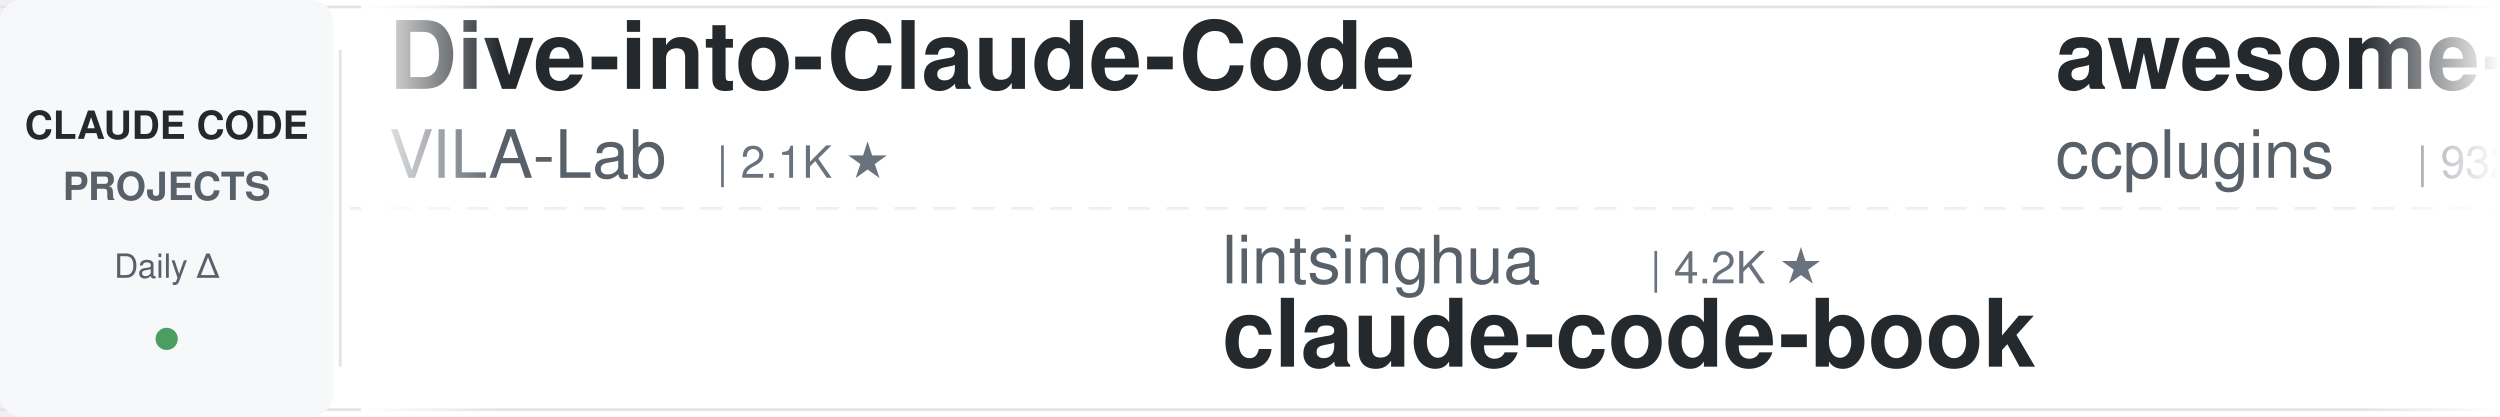
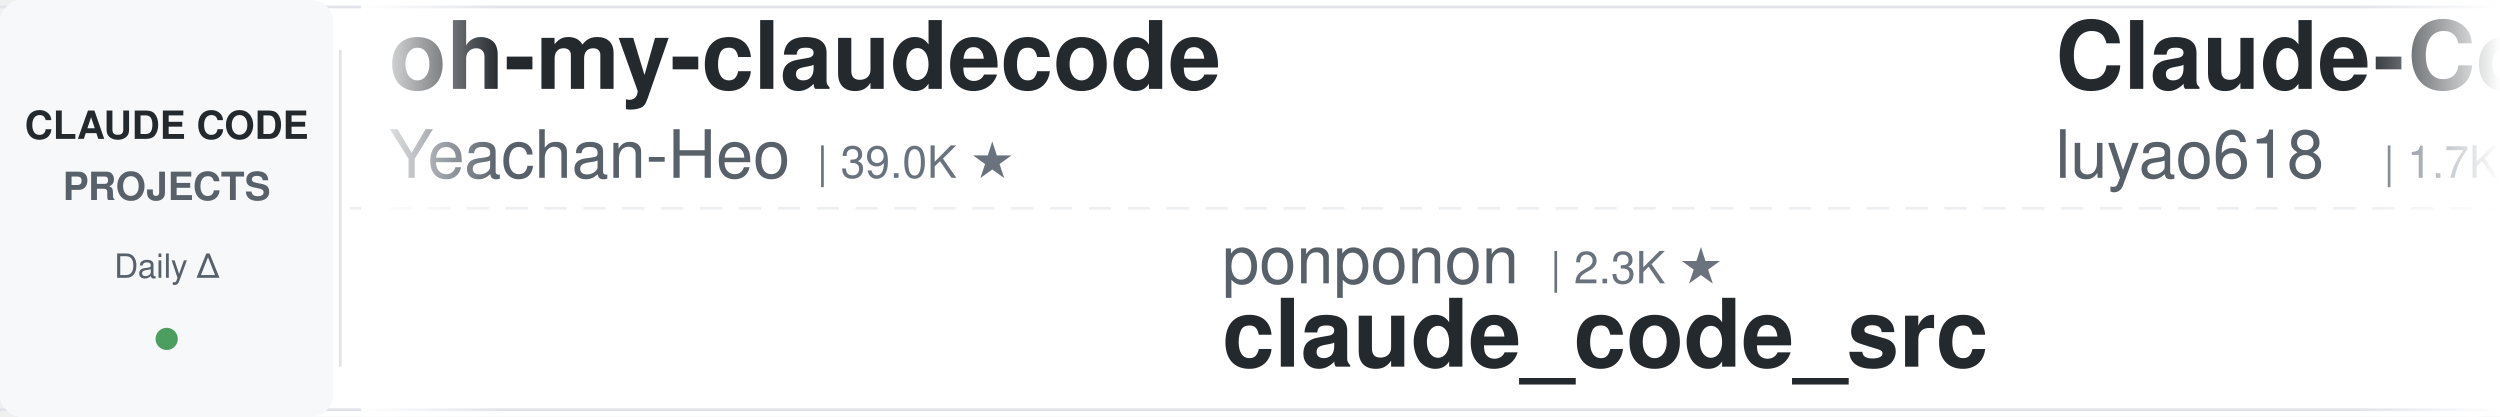
<svg xmlns="http://www.w3.org/2000/svg" width="900" height="150">
  <defs>
    <linearGradient id="leftFade" x1="0%" y1="0%" x2="100%" y2="0%">
      <stop offset="0%" style="stop-color:#ffffff;stop-opacity:1" />
      <stop offset="100%" style="stop-color:#ffffff;stop-opacity:0" />
    </linearGradient>
    <linearGradient id="rightFade" x1="0%" y1="0%" x2="100%" y2="0%">
      <stop offset="0%" style="stop-color:#ffffff;stop-opacity:0" />
      <stop offset="100%" style="stop-color:#ffffff;stop-opacity:1" />
    </linearGradient>
  </defs>
  <rect width="900" height="150" fill="#ffffff" rx="8" />
  <rect x="0" y="2" width="900" height="1" fill="#e1e4e8" />
  <rect x="0" y="147" width="900" height="1" fill="#e1e4e8" />
  <line x1="0" y1="75" x2="900" y2="75" stroke="#e1e4e8" stroke-width="1" stroke-dasharray="8 6" opacity="0.6" />
  <rect x="0" y="0" width="120" height="150" fill="#f6f8fa" rx="8" />
  <text x="60" y="50" font-family="-apple-system, BlinkMacSystemFont, 'Segoe UI', Helvetica, Arial, sans-serif" font-size="14" font-weight="600" fill="#24292e" text-anchor="middle">CLAUDE CODE</text>
  <text x="60" y="72" font-family="-apple-system, BlinkMacSystemFont, 'Segoe UI', Helvetica, Arial, sans-serif" font-size="14" font-weight="600" fill="#586069" text-anchor="middle">PROJECTS</text>
  <text x="60" y="100" font-family="-apple-system, BlinkMacSystemFont, 'Segoe UI', Helvetica, Arial, sans-serif" font-size="12" font-weight="500" fill="#586069" text-anchor="middle">Daily Δ</text>
  <circle cx="60" cy="122" r="4" fill="#22863a" opacity="0.8" />
  <rect x="122" y="18" width="1" height="114" fill="#e1e4e8" />
  <clipPath id="tickerClip">
    <rect x="130" y="0" width="770" height="150" />
  </clipPath>
  <g clip-path="url(#tickerClip)">
    <g id="tickerItems">
      <animateTransform attributeName="transform" attributeType="XML" type="translate" from="0 0" to="-3000 0" dur="54s" repeatCount="indefinite" />
      <g transform="translate(0, 0)">
-         <text x="140" y="32" font-family="-apple-system, BlinkMacSystemFont, 'Segoe UI', Helvetica, Arial, sans-serif" font-size="34" font-weight="600" fill="#24292e">Dive-into-Claude-Code</text>
-         <text x="140" y="64" font-family="-apple-system, BlinkMacSystemFont, 'Segoe UI', Helvetica, Arial, sans-serif" font-size="24" font-weight="400" fill="#586069">VILA-Lab</text>
-         <text x="258" y="64" font-family="-apple-system, BlinkMacSystemFont, 'Segoe UI', Helvetica, Arial, sans-serif" font-size="16" font-weight="500" fill="#6a737d">| 2.1K ★</text>
+         <text x="140" y="32" font-family="-apple-system, BlinkMacSystemFont, 'Segoe UI', Helvetica, Arial, sans-serif" font-size="34" font-weight="600" fill="#24292e">oh-my-claudecode</text>
+         <text x="140" y="64" font-family="-apple-system, BlinkMacSystemFont, 'Segoe UI', Helvetica, Arial, sans-serif" font-size="24" font-weight="400" fill="#586069">Yeachan-Heo</text>
+         <text x="294" y="64" font-family="-apple-system, BlinkMacSystemFont, 'Segoe UI', Helvetica, Arial, sans-serif" font-size="16" font-weight="500" fill="#6a737d">| 39.0K ★</text>
      </g>
      <g transform="translate(300, 0)">
-         <text x="140" y="102" font-family="-apple-system, BlinkMacSystemFont, 'Segoe UI', Helvetica, Arial, sans-serif" font-size="24" font-weight="400" fill="#586069">lintsinghua</text>
-         <text x="294" y="102" font-family="-apple-system, BlinkMacSystemFont, 'Segoe UI', Helvetica, Arial, sans-serif" font-size="16" font-weight="500" fill="#6a737d">| 4.2K ★</text>
-         <text x="140" y="132" font-family="-apple-system, BlinkMacSystemFont, 'Segoe UI', Helvetica, Arial, sans-serif" font-size="34" font-weight="600" fill="#24292e">claude-code-book</text>
+         <text x="140" y="102" font-family="-apple-system, BlinkMacSystemFont, 'Segoe UI', Helvetica, Arial, sans-serif" font-size="24" font-weight="400" fill="#586069">ponponon</text>
+         <text x="258" y="102" font-family="-apple-system, BlinkMacSystemFont, 'Segoe UI', Helvetica, Arial, sans-serif" font-size="16" font-weight="500" fill="#6a737d">| 2.3K ★</text>
+         <text x="140" y="132" font-family="-apple-system, BlinkMacSystemFont, 'Segoe UI', Helvetica, Arial, sans-serif" font-size="34" font-weight="600" fill="#24292e">claude_code_src</text>
      </g>
      <g transform="translate(600, 0)">
-         <text x="140" y="32" font-family="-apple-system, BlinkMacSystemFont, 'Segoe UI', Helvetica, Arial, sans-serif" font-size="34" font-weight="600" fill="#24292e">awesome-claude-code-plug...</text>
-         <text x="140" y="64" font-family="-apple-system, BlinkMacSystemFont, 'Segoe UI', Helvetica, Arial, sans-serif" font-size="24" font-weight="400" fill="#586069">ccplugins</text>
-         <text x="270" y="64" font-family="-apple-system, BlinkMacSystemFont, 'Segoe UI', Helvetica, Arial, sans-serif" font-size="16" font-weight="500" fill="#6a737d">| 932 ★</text>
+         <text x="140" y="32" font-family="-apple-system, BlinkMacSystemFont, 'Segoe UI', Helvetica, Arial, sans-serif" font-size="34" font-weight="600" fill="#24292e">Claude-Code-Source-Study</text>
+         <text x="140" y="64" font-family="-apple-system, BlinkMacSystemFont, 'Segoe UI', Helvetica, Arial, sans-serif" font-size="24" font-weight="400" fill="#586069">luyao618</text>
+         <text x="258" y="64" font-family="-apple-system, BlinkMacSystemFont, 'Segoe UI', Helvetica, Arial, sans-serif" font-size="16" font-weight="500" fill="#6a737d">| 1.7K ★</text>
      </g>
      <g transform="translate(900, 0)">
-         <text x="140" y="102" font-family="-apple-system, BlinkMacSystemFont, 'Segoe UI', Helvetica, Arial, sans-serif" font-size="24" font-weight="400" fill="#586069">disler</text>
-         <text x="234" y="102" font-family="-apple-system, BlinkMacSystemFont, 'Segoe UI', Helvetica, Arial, sans-serif" font-size="16" font-weight="500" fill="#6a737d">| 3.9K ★</text>
-         <text x="140" y="132" font-family="-apple-system, BlinkMacSystemFont, 'Segoe UI', Helvetica, Arial, sans-serif" font-size="34" font-weight="600" fill="#24292e">claude-code-hooks-master...</text>
+         <text x="140" y="102" font-family="-apple-system, BlinkMacSystemFont, 'Segoe UI', Helvetica, Arial, sans-serif" font-size="24" font-weight="400" fill="#586069">Cranot</text>
+         <text x="234" y="102" font-family="-apple-system, BlinkMacSystemFont, 'Segoe UI', Helvetica, Arial, sans-serif" font-size="16" font-weight="500" fill="#6a737d">| 2.9K ★</text>
+         <text x="140" y="132" font-family="-apple-system, BlinkMacSystemFont, 'Segoe UI', Helvetica, Arial, sans-serif" font-size="34" font-weight="600" fill="#24292e">claude-code-guide</text>
      </g>
      <g transform="translate(1200, 0)">
-         <text x="140" y="32" font-family="-apple-system, BlinkMacSystemFont, 'Segoe UI', Helvetica, Arial, sans-serif" font-size="34" font-weight="600" fill="#24292e">claude-code-source</text>
-         <text x="140" y="64" font-family="-apple-system, BlinkMacSystemFont, 'Segoe UI', Helvetica, Arial, sans-serif" font-size="24" font-weight="400" fill="#586069">hangsman</text>
-         <text x="258" y="64" font-family="-apple-system, BlinkMacSystemFont, 'Segoe UI', Helvetica, Arial, sans-serif" font-size="16" font-weight="500" fill="#6a737d">| 793 ★</text>
+         <text x="140" y="32" font-family="-apple-system, BlinkMacSystemFont, 'Segoe UI', Helvetica, Arial, sans-serif" font-size="34" font-weight="600" fill="#24292e">ClaudeCodeAgents</text>
+         <text x="140" y="64" font-family="-apple-system, BlinkMacSystemFont, 'Segoe UI', Helvetica, Arial, sans-serif" font-size="24" font-weight="400" fill="#586069">darcyegb</text>
+         <text x="258" y="64" font-family="-apple-system, BlinkMacSystemFont, 'Segoe UI', Helvetica, Arial, sans-serif" font-size="16" font-weight="500" fill="#6a737d">| 760 ★</text>
      </g>
      <g transform="translate(1500, 0)">
+         <text x="140" y="102" font-family="-apple-system, BlinkMacSystemFont, 'Segoe UI', Helvetica, Arial, sans-serif" font-size="24" font-weight="400" fill="#586069">https-deeplearning-ai</text>
+         <text x="414" y="102" font-family="-apple-system, BlinkMacSystemFont, 'Segoe UI', Helvetica, Arial, sans-serif" font-size="16" font-weight="500" fill="#6a737d">| 545 ★</text>
+         <text x="140" y="132" font-family="-apple-system, BlinkMacSystemFont, 'Segoe UI', Helvetica, Arial, sans-serif" font-size="34" font-weight="600" fill="#24292e">sc-claude-code-files</text>
+       </g>
+       <g transform="translate(1800, 0)">
+         <text x="140" y="32" font-family="-apple-system, BlinkMacSystemFont, 'Segoe UI', Helvetica, Arial, sans-serif" font-size="34" font-weight="600" fill="#24292e">my-claude-code-setup</text>
+         <text x="140" y="64" font-family="-apple-system, BlinkMacSystemFont, 'Segoe UI', Helvetica, Arial, sans-serif" font-size="24" font-weight="400" fill="#586069">centminmod</text>
+         <text x="282" y="64" font-family="-apple-system, BlinkMacSystemFont, 'Segoe UI', Helvetica, Arial, sans-serif" font-size="16" font-weight="500" fill="#6a737d">| 2.6K ★</text>
+       </g>
+       <g transform="translate(2100, 0)">
+         <text x="140" y="102" font-family="-apple-system, BlinkMacSystemFont, 'Segoe UI', Helvetica, Arial, sans-serif" font-size="24" font-weight="400" fill="#586069">ccplugins</text>
+         <text x="270" y="102" font-family="-apple-system, BlinkMacSystemFont, 'Segoe UI', Helvetica, Arial, sans-serif" font-size="16" font-weight="500" fill="#6a737d">| 932 ★</text>
+         <text x="140" y="132" font-family="-apple-system, BlinkMacSystemFont, 'Segoe UI', Helvetica, Arial, sans-serif" font-size="34" font-weight="600" fill="#24292e">awesome-claude-code-plug...</text>
+       </g>
+       <g transform="translate(2400, 0)">
+         <text x="140" y="32" font-family="-apple-system, BlinkMacSystemFont, 'Segoe UI', Helvetica, Arial, sans-serif" font-size="34" font-weight="600" fill="#24292e">andrej-karpathy-skills</text>
+         <text x="140" y="64" font-family="-apple-system, BlinkMacSystemFont, 'Segoe UI', Helvetica, Arial, sans-serif" font-size="24" font-weight="400" fill="#586069">multica-ai</text>
+         <text x="282" y="64" font-family="-apple-system, BlinkMacSystemFont, 'Segoe UI', Helvetica, Arial, sans-serif" font-size="16" font-weight="500" fill="#6a737d">| 210.6K ★</text>
+       </g>
+       <g transform="translate(2700, 0)">
        <text x="140" y="102" font-family="-apple-system, BlinkMacSystemFont, 'Segoe UI', Helvetica, Arial, sans-serif" font-size="24" font-weight="400" fill="#586069">musistudio</text>
        <text x="282" y="102" font-family="-apple-system, BlinkMacSystemFont, 'Segoe UI', Helvetica, Arial, sans-serif" font-size="16" font-weight="500" fill="#6a737d">| 37.1K ★</text>
        <text x="140" y="132" font-family="-apple-system, BlinkMacSystemFont, 'Segoe UI', Helvetica, Arial, sans-serif" font-size="34" font-weight="600" fill="#24292e">claude-code-router</text>
      </g>
-       <g transform="translate(1800, 0)">
-         <text x="140" y="32" font-family="-apple-system, BlinkMacSystemFont, 'Segoe UI', Helvetica, Arial, sans-serif" font-size="34" font-weight="600" fill="#24292e">Open-ClaudeCode</text>
-         <text x="140" y="64" font-family="-apple-system, BlinkMacSystemFont, 'Segoe UI', Helvetica, Arial, sans-serif" font-size="24" font-weight="400" fill="#586069">LING71671</text>
-         <text x="270" y="64" font-family="-apple-system, BlinkMacSystemFont, 'Segoe UI', Helvetica, Arial, sans-serif" font-size="16" font-weight="500" fill="#6a737d">| 947 ★</text>
-       </g>
-       <g transform="translate(2100, 0)">
-         <text x="140" y="102" font-family="-apple-system, BlinkMacSystemFont, 'Segoe UI', Helvetica, Arial, sans-serif" font-size="24" font-weight="400" fill="#586069">FlorianBruniaux</text>
-         <text x="342" y="102" font-family="-apple-system, BlinkMacSystemFont, 'Segoe UI', Helvetica, Arial, sans-serif" font-size="16" font-weight="500" fill="#6a737d">| 5.9K ★</text>
-         <text x="140" y="132" font-family="-apple-system, BlinkMacSystemFont, 'Segoe UI', Helvetica, Arial, sans-serif" font-size="34" font-weight="600" fill="#24292e">claude-code-ultimate-gui...</text>
-       </g>
-       <g transform="translate(2400, 0)">
-         <text x="140" y="32" font-family="-apple-system, BlinkMacSystemFont, 'Segoe UI', Helvetica, Arial, sans-serif" font-size="34" font-weight="600" fill="#24292e">claude-code-tudou</text>
-         <text x="140" y="64" font-family="-apple-system, BlinkMacSystemFont, 'Segoe UI', Helvetica, Arial, sans-serif" font-size="24" font-weight="400" fill="#586069">AICoderTudou</text>
-         <text x="306" y="64" font-family="-apple-system, BlinkMacSystemFont, 'Segoe UI', Helvetica, Arial, sans-serif" font-size="16" font-weight="500" fill="#6a737d">| 495 ★</text>
-       </g>
-       <g transform="translate(2700, 0)">
-         <text x="140" y="102" font-family="-apple-system, BlinkMacSystemFont, 'Segoe UI', Helvetica, Arial, sans-serif" font-size="24" font-weight="400" fill="#586069">Maciek-roboblog</text>
-         <text x="342" y="102" font-family="-apple-system, BlinkMacSystemFont, 'Segoe UI', Helvetica, Arial, sans-serif" font-size="16" font-weight="500" fill="#6a737d">| 8.7K ★</text>
-         <text x="140" y="132" font-family="-apple-system, BlinkMacSystemFont, 'Segoe UI', Helvetica, Arial, sans-serif" font-size="34" font-weight="600" fill="#24292e">Claude-Code-Usage-Monito...</text>
-       </g>
      <g transform="translate(3000, 0)">
-         <text x="140" y="32" font-family="-apple-system, BlinkMacSystemFont, 'Segoe UI', Helvetica, Arial, sans-serif" font-size="34" font-weight="600" fill="#24292e">Dive-into-Claude-Code</text>
-         <text x="140" y="64" font-family="-apple-system, BlinkMacSystemFont, 'Segoe UI', Helvetica, Arial, sans-serif" font-size="24" font-weight="400" fill="#586069">VILA-Lab</text>
-         <text x="258" y="64" font-family="-apple-system, BlinkMacSystemFont, 'Segoe UI', Helvetica, Arial, sans-serif" font-size="16" font-weight="500" fill="#6a737d">| 2.1K ★</text>
+         <text x="140" y="32" font-family="-apple-system, BlinkMacSystemFont, 'Segoe UI', Helvetica, Arial, sans-serif" font-size="34" font-weight="600" fill="#24292e">oh-my-claudecode</text>
+         <text x="140" y="64" font-family="-apple-system, BlinkMacSystemFont, 'Segoe UI', Helvetica, Arial, sans-serif" font-size="24" font-weight="400" fill="#586069">Yeachan-Heo</text>
+         <text x="294" y="64" font-family="-apple-system, BlinkMacSystemFont, 'Segoe UI', Helvetica, Arial, sans-serif" font-size="16" font-weight="500" fill="#6a737d">| 39.0K ★</text>
      </g>
      <g transform="translate(3300, 0)">
-         <text x="140" y="102" font-family="-apple-system, BlinkMacSystemFont, 'Segoe UI', Helvetica, Arial, sans-serif" font-size="24" font-weight="400" fill="#586069">lintsinghua</text>
-         <text x="294" y="102" font-family="-apple-system, BlinkMacSystemFont, 'Segoe UI', Helvetica, Arial, sans-serif" font-size="16" font-weight="500" fill="#6a737d">| 4.2K ★</text>
-         <text x="140" y="132" font-family="-apple-system, BlinkMacSystemFont, 'Segoe UI', Helvetica, Arial, sans-serif" font-size="34" font-weight="600" fill="#24292e">claude-code-book</text>
+         <text x="140" y="102" font-family="-apple-system, BlinkMacSystemFont, 'Segoe UI', Helvetica, Arial, sans-serif" font-size="24" font-weight="400" fill="#586069">ponponon</text>
+         <text x="258" y="102" font-family="-apple-system, BlinkMacSystemFont, 'Segoe UI', Helvetica, Arial, sans-serif" font-size="16" font-weight="500" fill="#6a737d">| 2.3K ★</text>
+         <text x="140" y="132" font-family="-apple-system, BlinkMacSystemFont, 'Segoe UI', Helvetica, Arial, sans-serif" font-size="34" font-weight="600" fill="#24292e">claude_code_src</text>
      </g>
      <g transform="translate(3600, 0)">
-         <text x="140" y="32" font-family="-apple-system, BlinkMacSystemFont, 'Segoe UI', Helvetica, Arial, sans-serif" font-size="34" font-weight="600" fill="#24292e">awesome-claude-code-plug...</text>
-         <text x="140" y="64" font-family="-apple-system, BlinkMacSystemFont, 'Segoe UI', Helvetica, Arial, sans-serif" font-size="24" font-weight="400" fill="#586069">ccplugins</text>
-         <text x="270" y="64" font-family="-apple-system, BlinkMacSystemFont, 'Segoe UI', Helvetica, Arial, sans-serif" font-size="16" font-weight="500" fill="#6a737d">| 932 ★</text>
+         <text x="140" y="32" font-family="-apple-system, BlinkMacSystemFont, 'Segoe UI', Helvetica, Arial, sans-serif" font-size="34" font-weight="600" fill="#24292e">Claude-Code-Source-Study</text>
+         <text x="140" y="64" font-family="-apple-system, BlinkMacSystemFont, 'Segoe UI', Helvetica, Arial, sans-serif" font-size="24" font-weight="400" fill="#586069">luyao618</text>
+         <text x="258" y="64" font-family="-apple-system, BlinkMacSystemFont, 'Segoe UI', Helvetica, Arial, sans-serif" font-size="16" font-weight="500" fill="#6a737d">| 1.7K ★</text>
      </g>
      <g transform="translate(3900, 0)">
-         <text x="140" y="102" font-family="-apple-system, BlinkMacSystemFont, 'Segoe UI', Helvetica, Arial, sans-serif" font-size="24" font-weight="400" fill="#586069">disler</text>
-         <text x="234" y="102" font-family="-apple-system, BlinkMacSystemFont, 'Segoe UI', Helvetica, Arial, sans-serif" font-size="16" font-weight="500" fill="#6a737d">| 3.9K ★</text>
-         <text x="140" y="132" font-family="-apple-system, BlinkMacSystemFont, 'Segoe UI', Helvetica, Arial, sans-serif" font-size="34" font-weight="600" fill="#24292e">claude-code-hooks-master...</text>
+         <text x="140" y="102" font-family="-apple-system, BlinkMacSystemFont, 'Segoe UI', Helvetica, Arial, sans-serif" font-size="24" font-weight="400" fill="#586069">Cranot</text>
+         <text x="234" y="102" font-family="-apple-system, BlinkMacSystemFont, 'Segoe UI', Helvetica, Arial, sans-serif" font-size="16" font-weight="500" fill="#6a737d">| 2.9K ★</text>
+         <text x="140" y="132" font-family="-apple-system, BlinkMacSystemFont, 'Segoe UI', Helvetica, Arial, sans-serif" font-size="34" font-weight="600" fill="#24292e">claude-code-guide</text>
      </g>
    </g>
  </g>
  <rect x="130" y="0" width="50" height="150" fill="url(#leftFade)" />
  <rect x="850" y="0" width="50" height="150" fill="url(#rightFade)" />
</svg>
